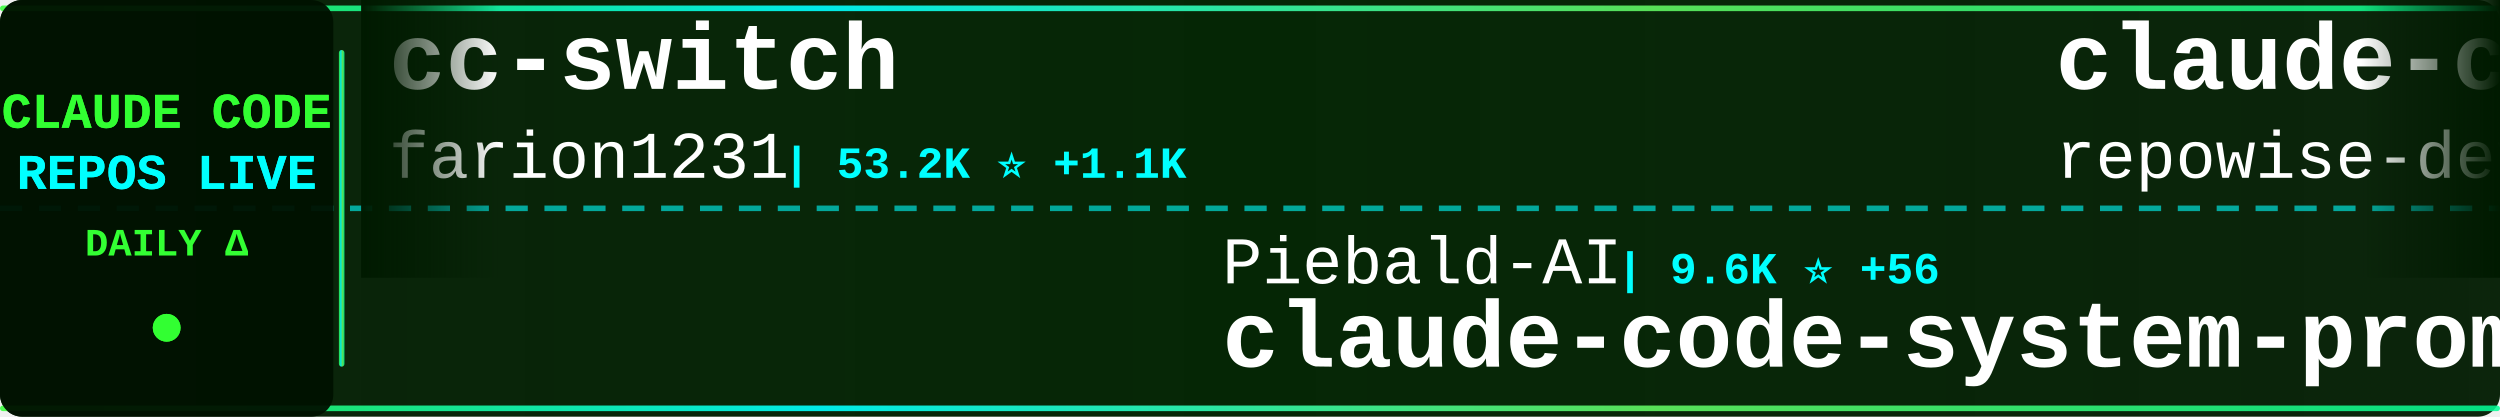
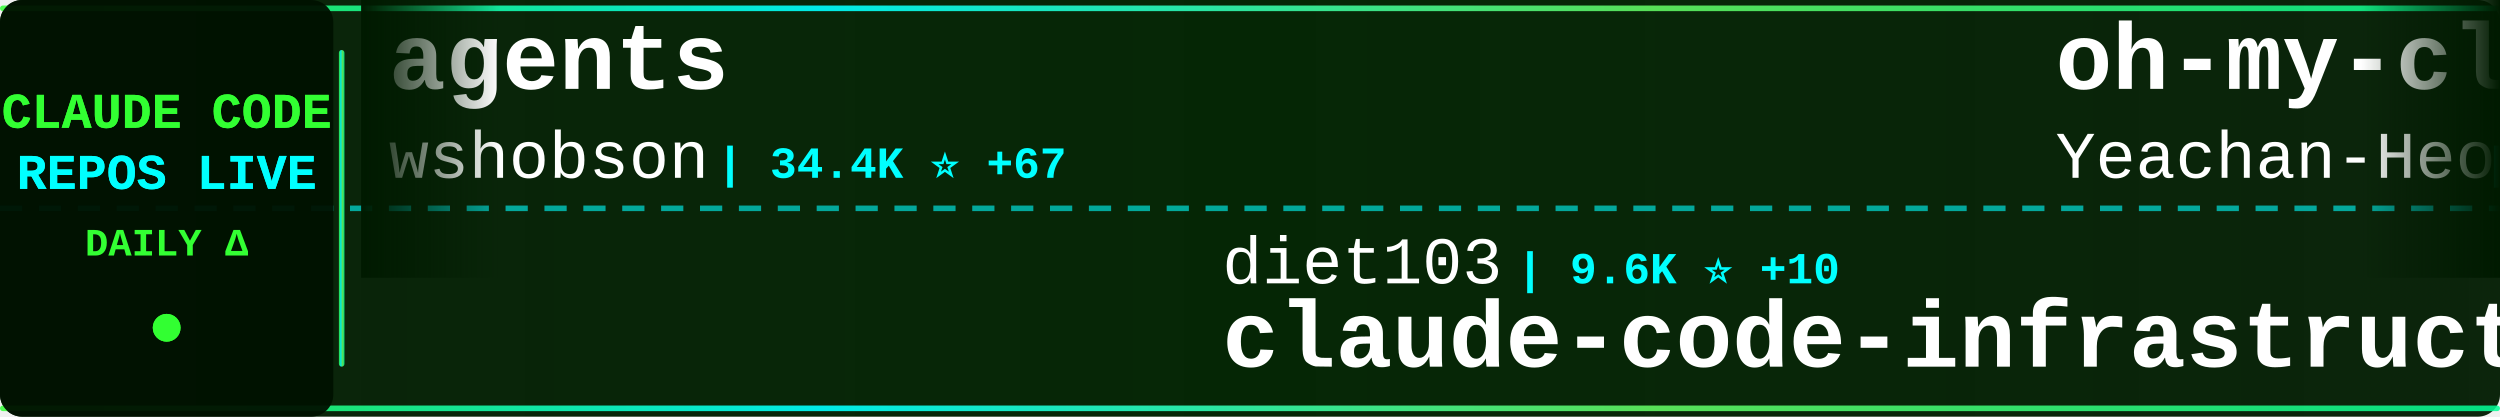
<svg xmlns="http://www.w3.org/2000/svg" width="900" height="150">
  <defs>
    <linearGradient id="tickerBg" x1="0%" y1="0%" x2="100%" y2="0%">
      <stop offset="0%" style="stop-color:#001a00;stop-opacity:0.95" />
      <stop offset="50%" style="stop-color:#002200;stop-opacity:0.98" />
      <stop offset="100%" style="stop-color:#001a00;stop-opacity:0.95" />
    </linearGradient>
    <linearGradient id="borderGrad" x1="0%" y1="0%" x2="100%" y2="0%">
      <stop offset="0%" style="stop-color:#33ff33;stop-opacity:0.85">
        <animate attributeName="stop-opacity" values="0.85;1;0.85" dur="2s" repeatCount="indefinite" />
      </stop>
      <stop offset="33%" style="stop-color:#00ffff;stop-opacity:0.9">
        <animate attributeName="stop-opacity" values="0.9;1;0.9" dur="2.2s" repeatCount="indefinite" />
      </stop>
      <stop offset="66%" style="stop-color:#66ff66;stop-opacity:0.85">
        <animate attributeName="stop-opacity" values="0.85;1;0.85" dur="1.8s" repeatCount="indefinite" />
      </stop>
      <stop offset="100%" style="stop-color:#00ff99;stop-opacity:0.85">
        <animate attributeName="stop-opacity" values="0.85;1;0.85" dur="2s" repeatCount="indefinite" />
      </stop>
    </linearGradient>
    <filter id="textGlow">
      <feGaussianBlur stdDeviation="0.1" result="coloredBlur" />
      <feMerge>
        <feMergeNode in="coloredBlur" />
        <feMergeNode in="SourceGraphic" />
      </feMerge>
    </filter>
    <filter id="metricGlow">
      <feGaussianBlur stdDeviation="0.2" result="coloredBlur" />
      <feMerge>
        <feMergeNode in="coloredBlur" />
        <feMergeNode in="SourceGraphic" />
      </feMerge>
    </filter>
    <linearGradient id="leftFade" x1="0%" y1="0%" x2="100%" y2="0%">
      <stop offset="0%" style="stop-color:#001a00;stop-opacity:1" />
      <stop offset="100%" style="stop-color:#001a00;stop-opacity:0" />
    </linearGradient>
    <linearGradient id="rightFade" x1="0%" y1="0%" x2="100%" y2="0%">
      <stop offset="0%" style="stop-color:#001a00;stop-opacity:0" />
      <stop offset="100%" style="stop-color:#001a00;stop-opacity:1" />
    </linearGradient>
  </defs>
  <rect width="900" height="150" fill="url(#tickerBg)" rx="8" />
  <rect x="0" y="2" width="900" height="2" fill="url(#borderGrad)" rx="1" />
  <rect x="0" y="146" width="900" height="2" fill="url(#borderGrad)" rx="1" />
  <line x1="0" y1="75" x2="900" y2="75" stroke="#00ffff" stroke-width="2" stroke-dasharray="8 6" opacity="0.6" />
  <rect x="0" y="0" width="120" height="150" fill="#001100" opacity="0.95" rx="8" />
  <text x="60" y="46" font-family="'Courier New', monospace" font-size="18" font-weight="bold" fill="#33ff33" text-anchor="middle" filter="url(#textGlow)">
    CLAUDE CODE
  </text>
  <text x="60" y="68" font-family="'Courier New', monospace" font-size="18" font-weight="bold" fill="#00ffff" text-anchor="middle" filter="url(#textGlow)">
    REPOS LIVE
  </text>
  <text x="60" y="92" font-family="'Courier New', monospace" font-size="14" font-weight="bold" fill="#33ff33" text-anchor="middle">
    DAILY Δ
  </text>
  <circle cx="60" cy="118" r="5" fill="#33ff33" filter="url(#metricGlow)">
    <animate attributeName="r" values="4;6;4" dur="1.5s" repeatCount="indefinite" />
    <animate attributeName="opacity" values="0.6;1;0.6" dur="1.5s" repeatCount="indefinite" />
  </circle>
  <rect x="122" y="18" width="2" height="114" fill="url(#borderGrad)" rx="1" />
  <clipPath id="tickerClip">
    <rect x="130" y="0" width="770" height="150" />
  </clipPath>
  <g clip-path="url(#tickerClip)">
    <g id="tickerItems">
      <animateTransform attributeName="transform" attributeType="XML" type="translate" from="0 0" to="-3000 0" dur="54s" repeatCount="indefinite" />
      <g transform="translate(0, 0)">
-         <text x="140" y="32" font-family="'Courier New', monospace" font-size="34" font-weight="bold" fill="#ffffff">cc-switch</text>
-         <text x="140" y="64" font-family="'Courier New', monospace" font-size="24" font-weight="normal" fill="#ffffff" opacity="1.0">farion1231</text>
-         <text x="282" y="64" font-family="'Courier New', monospace" font-size="16" font-weight="bold" fill="#00ffff"> | 53.2K ⭐ +1.1K</text>
+         <text x="140" y="32" font-family="'Courier New', monospace" font-size="34" font-weight="bold" fill="#ffffff">agents</text>
+         <text x="140" y="64" font-family="'Courier New', monospace" font-size="24" font-weight="normal" fill="#ffffff" opacity="1.0">wshobson</text>
+         <text x="258" y="64" font-family="'Courier New', monospace" font-size="16" font-weight="bold" fill="#00ffff"> | 34.4K ⭐ +67</text>
      </g>
      <g transform="translate(300, 0)">
-         <text x="140" y="102" font-family="'Courier New', monospace" font-size="24" font-weight="normal" fill="#ffffff" opacity="1.0">Piebald-AI</text>
-         <text x="282" y="102" font-family="'Courier New', monospace" font-size="16" font-weight="bold" fill="#00ffff"> | 9.6K ⭐ +56</text>
-         <text x="140" y="132" font-family="'Courier New', monospace" font-size="34" font-weight="bold" fill="#ffffff">claude-code-system-promp...</text>
+         <text x="140" y="102" font-family="'Courier New', monospace" font-size="24" font-weight="normal" fill="#ffffff" opacity="1.0">diet103</text>
+         <text x="246" y="102" font-family="'Courier New', monospace" font-size="16" font-weight="bold" fill="#00ffff"> | 9.6K ⭐ +10</text>
+         <text x="140" y="132" font-family="'Courier New', monospace" font-size="34" font-weight="bold" fill="#ffffff">claude-code-infrastructu...</text>
      </g>
      <g transform="translate(600, 0)">
-         <text x="140" y="32" font-family="'Courier New', monospace" font-size="34" font-weight="bold" fill="#ffffff">claude-code-prompts</text>
-         <text x="140" y="64" font-family="'Courier New', monospace" font-size="24" font-weight="normal" fill="#ffffff" opacity="1.0">repowise-dev</text>
-         <text x="306" y="64" font-family="'Courier New', monospace" font-size="16" font-weight="bold" fill="#00ffff"> | 973 ⭐ +1</text>
+         <text x="140" y="32" font-family="'Courier New', monospace" font-size="34" font-weight="bold" fill="#ffffff">oh-my-claudecode</text>
+         <text x="140" y="64" font-family="'Courier New', monospace" font-size="24" font-weight="normal" fill="#ffffff" opacity="1.0">Yeachan-Heo</text>
+         <text x="294" y="64" font-family="'Courier New', monospace" font-size="16" font-weight="bold" fill="#00ffff"> | 31.7K ⭐ +188</text>
      </g>
      <g transform="translate(900, 0)">
-         <text x="140" y="102" font-family="'Courier New', monospace" font-size="24" font-weight="normal" fill="#ffffff" opacity="1.0">Yuyz0112</text>
-         <text x="258" y="102" font-family="'Courier New', monospace" font-size="16" font-weight="bold" fill="#00ffff"> | 2.4K ⭐ +1</text>
-         <text x="140" y="132" font-family="'Courier New', monospace" font-size="34" font-weight="bold" fill="#ffffff">claude-code-reverse</text>
+         <text x="140" y="102" font-family="'Courier New', monospace" font-size="24" font-weight="normal" fill="#ffffff" opacity="1.0">AICoderTudou</text>
+         <text x="306" y="102" font-family="'Courier New', monospace" font-size="16" font-weight="bold" fill="#00ffff"> | 497 ⭐ +1</text>
+         <text x="140" y="132" font-family="'Courier New', monospace" font-size="34" font-weight="bold" fill="#ffffff">claude-code-tudou</text>
      </g>
      <g transform="translate(1200, 0)">
-         <text x="140" y="32" font-family="'Courier New', monospace" font-size="34" font-weight="bold" fill="#ffffff">claude-code-from-scratch</text>
-         <text x="140" y="64" font-family="'Courier New', monospace" font-size="24" font-weight="normal" fill="#ffffff" opacity="1.0">Windy3f3f3f3f</text>
-         <text x="318" y="64" font-family="'Courier New', monospace" font-size="16" font-weight="bold" fill="#00ffff"> | 1.0K ⭐ +14</text>
+         <text x="140" y="32" font-family="'Courier New', monospace" font-size="34" font-weight="bold" fill="#ffffff">claude-code-workflows</text>
+         <text x="140" y="64" font-family="'Courier New', monospace" font-size="24" font-weight="normal" fill="#ffffff" opacity="1.0">OneRedOak</text>
+         <text x="270" y="64" font-family="'Courier New', monospace" font-size="16" font-weight="bold" fill="#00ffff"> | 3.8K ⭐</text>
      </g>
      <g transform="translate(1500, 0)">
-         <text x="140" y="102" font-family="'Courier New', monospace" font-size="24" font-weight="normal" fill="#ffffff" opacity="1.0">FlorianBruniaux</text>
-         <text x="342" y="102" font-family="'Courier New', monospace" font-size="16" font-weight="bold" fill="#00ffff"> | 4.0K ⭐ +42</text>
-         <text x="140" y="132" font-family="'Courier New', monospace" font-size="34" font-weight="bold" fill="#ffffff">claude-code-ultimate-gui...</text>
+         <text x="140" y="102" font-family="'Courier New', monospace" font-size="24" font-weight="normal" fill="#ffffff" opacity="1.0">shareAI-lab</text>
+         <text x="294" y="102" font-family="'Courier New', monospace" font-size="16" font-weight="bold" fill="#00ffff"> | 57.1K ⭐ +269</text>
+         <text x="140" y="132" font-family="'Courier New', monospace" font-size="34" font-weight="bold" fill="#ffffff">learn-claude-code</text>
      </g>
      <g transform="translate(1800, 0)">
-         <text x="140" y="32" font-family="'Courier New', monospace" font-size="34" font-weight="bold" fill="#ffffff">claude_code_src</text>
-         <text x="140" y="64" font-family="'Courier New', monospace" font-size="24" font-weight="normal" fill="#ffffff" opacity="1.0">ponponon</text>
-         <text x="258" y="64" font-family="'Courier New', monospace" font-size="16" font-weight="bold" fill="#00ffff"> | 2.2K ⭐ +4</text>
+         <text x="140" y="32" font-family="'Courier New', monospace" font-size="34" font-weight="bold" fill="#ffffff">claude-code-pm-course</text>
+         <text x="140" y="64" font-family="'Courier New', monospace" font-size="24" font-weight="normal" fill="#ffffff" opacity="1.0">carlvellotti</text>
+         <text x="306" y="64" font-family="'Courier New', monospace" font-size="16" font-weight="bold" fill="#00ffff"> | 1.9K ⭐ +6</text>
      </g>
      <g transform="translate(2100, 0)">
-         <text x="140" y="102" font-family="'Courier New', monospace" font-size="24" font-weight="normal" fill="#ffffff" opacity="1.0">Donchitos</text>
-         <text x="270" y="102" font-family="'Courier New', monospace" font-size="16" font-weight="bold" fill="#00ffff"> | 16.4K ⭐ +132</text>
-         <text x="140" y="132" font-family="'Courier New', monospace" font-size="34" font-weight="bold" fill="#ffffff">Claude-Code-Game-Studios</text>
+         <text x="140" y="102" font-family="'Courier New', monospace" font-size="24" font-weight="normal" fill="#ffffff" opacity="1.0">liuup</text>
+         <text x="222" y="102" font-family="'Courier New', monospace" font-size="16" font-weight="bold" fill="#00ffff"> | 2.1K ⭐ +34</text>
+         <text x="140" y="132" font-family="'Courier New', monospace" font-size="34" font-weight="bold" fill="#ffffff">claude-code-analysis</text>
      </g>
      <g transform="translate(2400, 0)">
-         <text x="140" y="32" font-family="'Courier New', monospace" font-size="34" font-weight="bold" fill="#ffffff">claude-code-source</text>
-         <text x="140" y="64" font-family="'Courier New', monospace" font-size="24" font-weight="normal" fill="#ffffff" opacity="1.0">AprilNEA</text>
-         <text x="258" y="64" font-family="'Courier New', monospace" font-size="16" font-weight="bold" fill="#00ffff"> | 373 ⭐</text>
+         <text x="140" y="32" font-family="'Courier New', monospace" font-size="34" font-weight="bold" fill="#ffffff">claude-code-security-rev...</text>
+         <text x="140" y="64" font-family="'Courier New', monospace" font-size="24" font-weight="normal" fill="#ffffff" opacity="1.0">anthropics</text>
+         <text x="282" y="64" font-family="'Courier New', monospace" font-size="16" font-weight="bold" fill="#00ffff"> | 4.4K ⭐ +13</text>
      </g>
      <g transform="translate(2700, 0)">
-         <text x="140" y="102" font-family="'Courier New', monospace" font-size="24" font-weight="normal" fill="#ffffff" opacity="1.0">nicedreamzapp</text>
-         <text x="318" y="102" font-family="'Courier New', monospace" font-size="16" font-weight="bold" fill="#00ffff"> | 2.3K ⭐ +66</text>
-         <text x="140" y="132" font-family="'Courier New', monospace" font-size="34" font-weight="bold" fill="#ffffff">claude-code-local</text>
+         <text x="140" y="102" font-family="'Courier New', monospace" font-size="24" font-weight="normal" fill="#ffffff" opacity="1.0">fazxes</text>
+         <text x="234" y="102" font-family="'Courier New', monospace" font-size="16" font-weight="bold" fill="#00ffff"> | 211 ⭐</text>
+         <text x="140" y="132" font-family="'Courier New', monospace" font-size="34" font-weight="bold" fill="#ffffff">Claude-code</text>
      </g>
      <g transform="translate(3000, 0)">
-         <text x="140" y="32" font-family="'Courier New', monospace" font-size="34" font-weight="bold" fill="#ffffff">cc-switch</text>
-         <text x="140" y="64" font-family="'Courier New', monospace" font-size="24" font-weight="normal" fill="#ffffff" opacity="1.0">farion1231</text>
-         <text x="282" y="64" font-family="'Courier New', monospace" font-size="16" font-weight="bold" fill="#00ffff"> | 53.2K ⭐ +1.1K</text>
+         <text x="140" y="32" font-family="'Courier New', monospace" font-size="34" font-weight="bold" fill="#ffffff">agents</text>
+         <text x="140" y="64" font-family="'Courier New', monospace" font-size="24" font-weight="normal" fill="#ffffff" opacity="1.0">wshobson</text>
+         <text x="258" y="64" font-family="'Courier New', monospace" font-size="16" font-weight="bold" fill="#00ffff"> | 34.4K ⭐ +67</text>
      </g>
      <g transform="translate(3300, 0)">
-         <text x="140" y="102" font-family="'Courier New', monospace" font-size="24" font-weight="normal" fill="#ffffff" opacity="1.0">Piebald-AI</text>
-         <text x="282" y="102" font-family="'Courier New', monospace" font-size="16" font-weight="bold" fill="#00ffff"> | 9.6K ⭐ +56</text>
-         <text x="140" y="132" font-family="'Courier New', monospace" font-size="34" font-weight="bold" fill="#ffffff">claude-code-system-promp...</text>
+         <text x="140" y="102" font-family="'Courier New', monospace" font-size="24" font-weight="normal" fill="#ffffff" opacity="1.0">diet103</text>
+         <text x="246" y="102" font-family="'Courier New', monospace" font-size="16" font-weight="bold" fill="#00ffff"> | 9.6K ⭐ +10</text>
+         <text x="140" y="132" font-family="'Courier New', monospace" font-size="34" font-weight="bold" fill="#ffffff">claude-code-infrastructu...</text>
      </g>
      <g transform="translate(3600, 0)">
-         <text x="140" y="32" font-family="'Courier New', monospace" font-size="34" font-weight="bold" fill="#ffffff">claude-code-prompts</text>
-         <text x="140" y="64" font-family="'Courier New', monospace" font-size="24" font-weight="normal" fill="#ffffff" opacity="1.0">repowise-dev</text>
-         <text x="306" y="64" font-family="'Courier New', monospace" font-size="16" font-weight="bold" fill="#00ffff"> | 973 ⭐ +1</text>
+         <text x="140" y="32" font-family="'Courier New', monospace" font-size="34" font-weight="bold" fill="#ffffff">oh-my-claudecode</text>
+         <text x="140" y="64" font-family="'Courier New', monospace" font-size="24" font-weight="normal" fill="#ffffff" opacity="1.0">Yeachan-Heo</text>
+         <text x="294" y="64" font-family="'Courier New', monospace" font-size="16" font-weight="bold" fill="#00ffff"> | 31.7K ⭐ +188</text>
      </g>
      <g transform="translate(3900, 0)">
-         <text x="140" y="102" font-family="'Courier New', monospace" font-size="24" font-weight="normal" fill="#ffffff" opacity="1.0">Yuyz0112</text>
-         <text x="258" y="102" font-family="'Courier New', monospace" font-size="16" font-weight="bold" fill="#00ffff"> | 2.4K ⭐ +1</text>
-         <text x="140" y="132" font-family="'Courier New', monospace" font-size="34" font-weight="bold" fill="#ffffff">claude-code-reverse</text>
+         <text x="140" y="102" font-family="'Courier New', monospace" font-size="24" font-weight="normal" fill="#ffffff" opacity="1.0">AICoderTudou</text>
+         <text x="306" y="102" font-family="'Courier New', monospace" font-size="16" font-weight="bold" fill="#00ffff"> | 497 ⭐ +1</text>
+         <text x="140" y="132" font-family="'Courier New', monospace" font-size="34" font-weight="bold" fill="#ffffff">claude-code-tudou</text>
      </g>
    </g>
  </g>
  <rect x="130" y="0" width="50" height="100" fill="url(#leftFade)" />
  <rect x="850" y="0" width="50" height="100" fill="url(#rightFade)" />
</svg>
